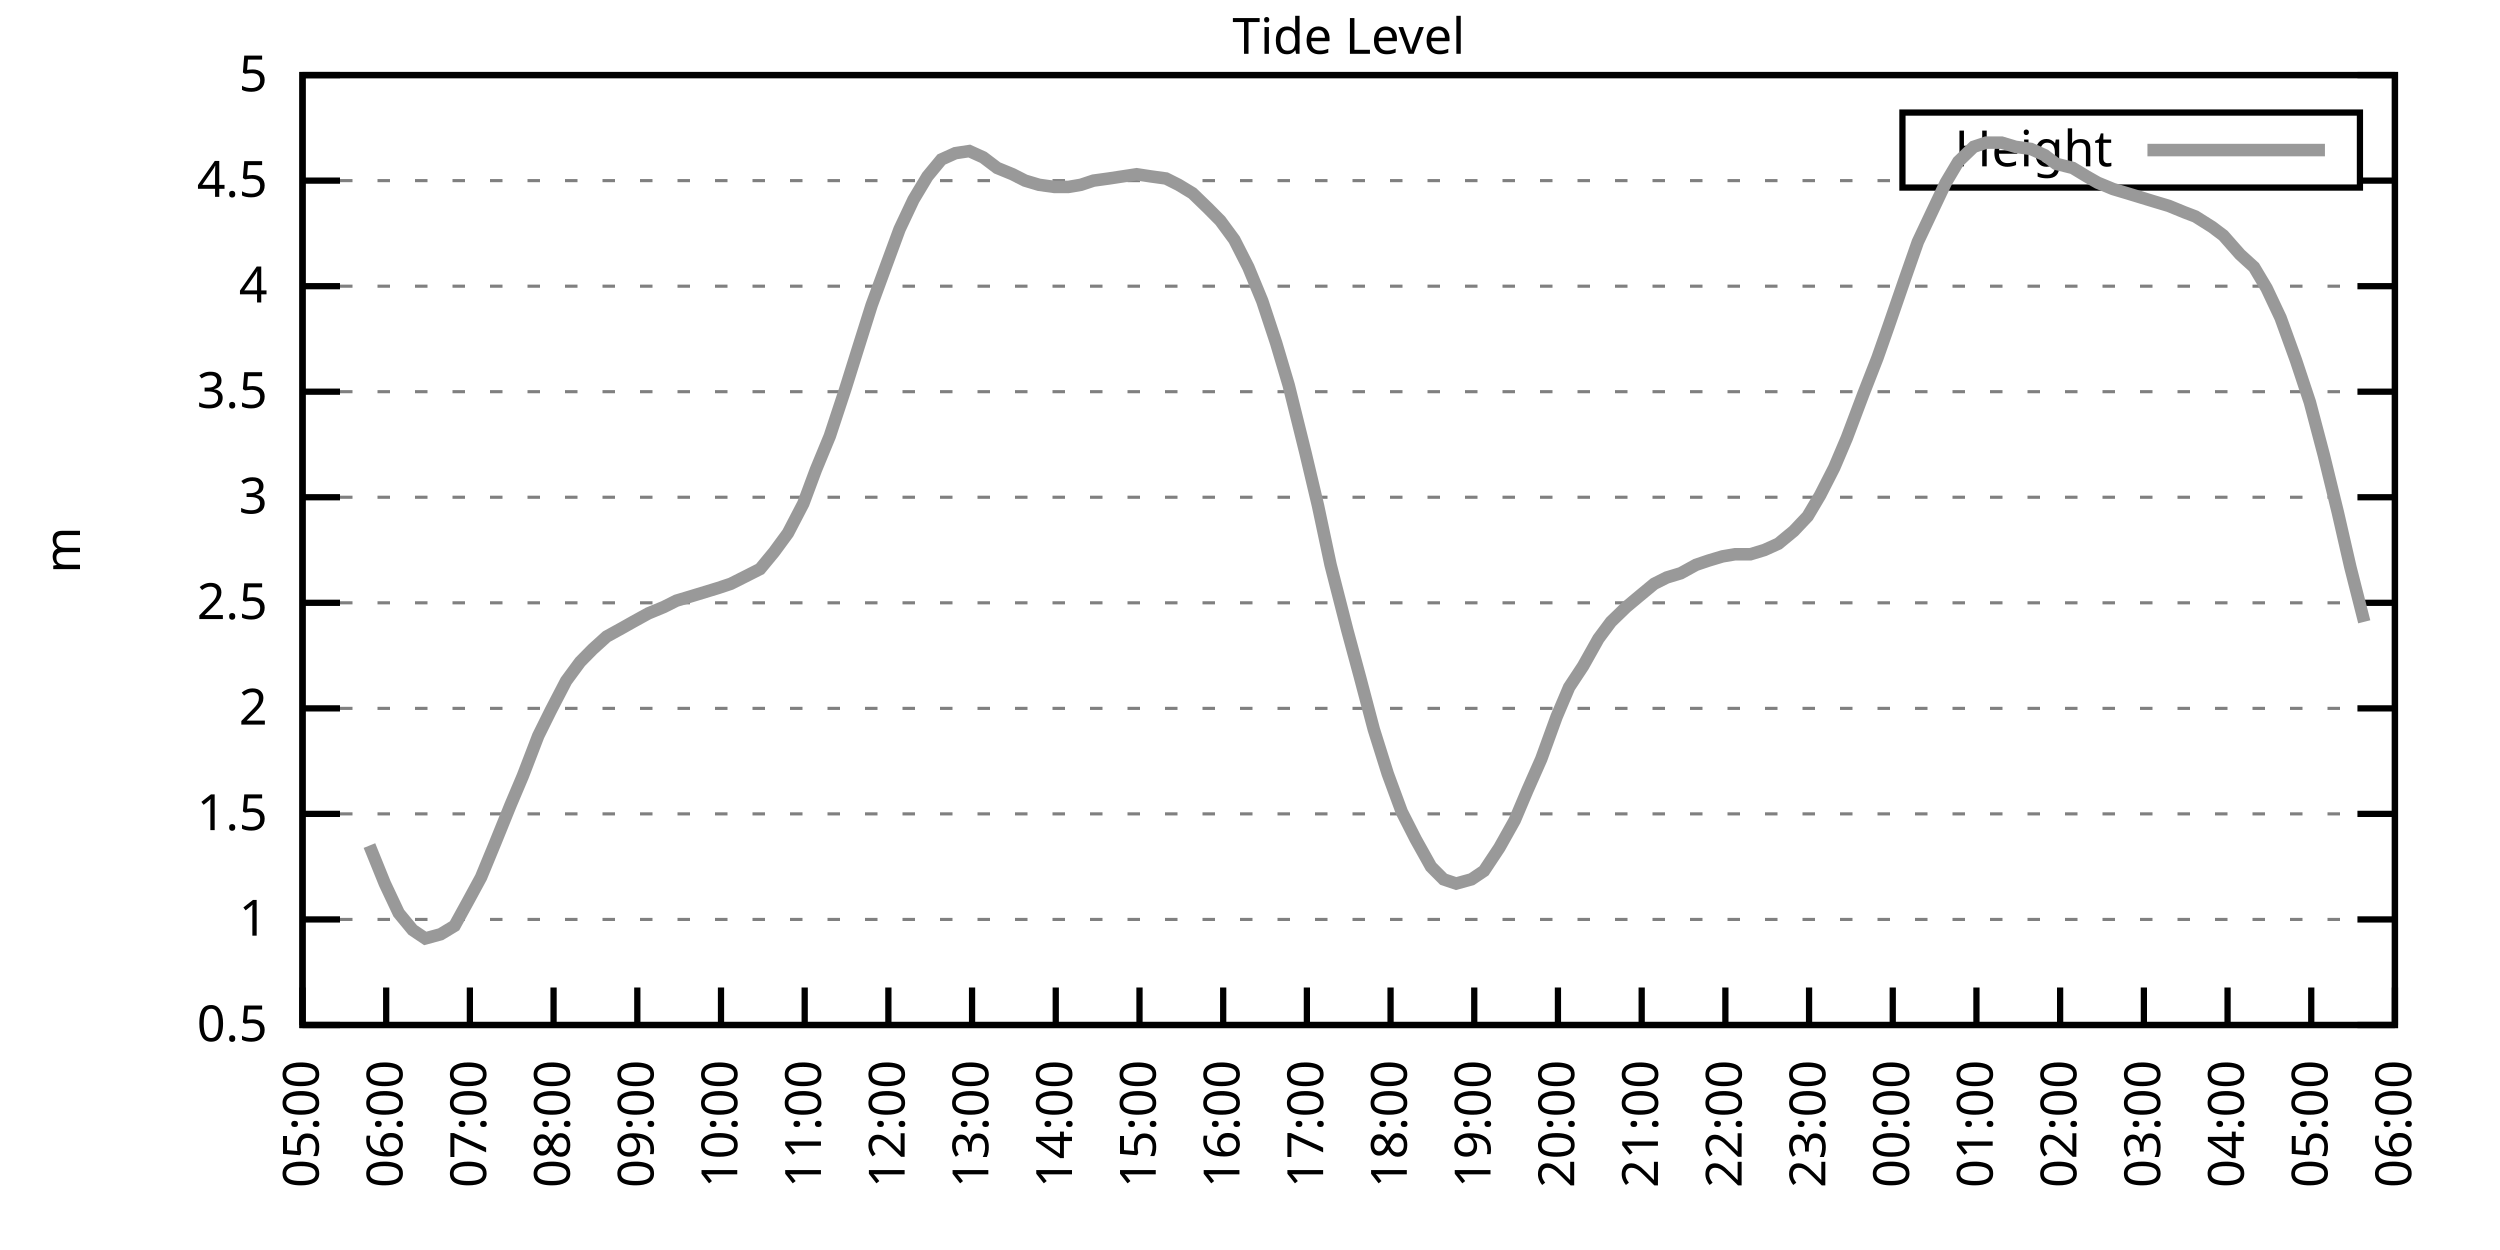
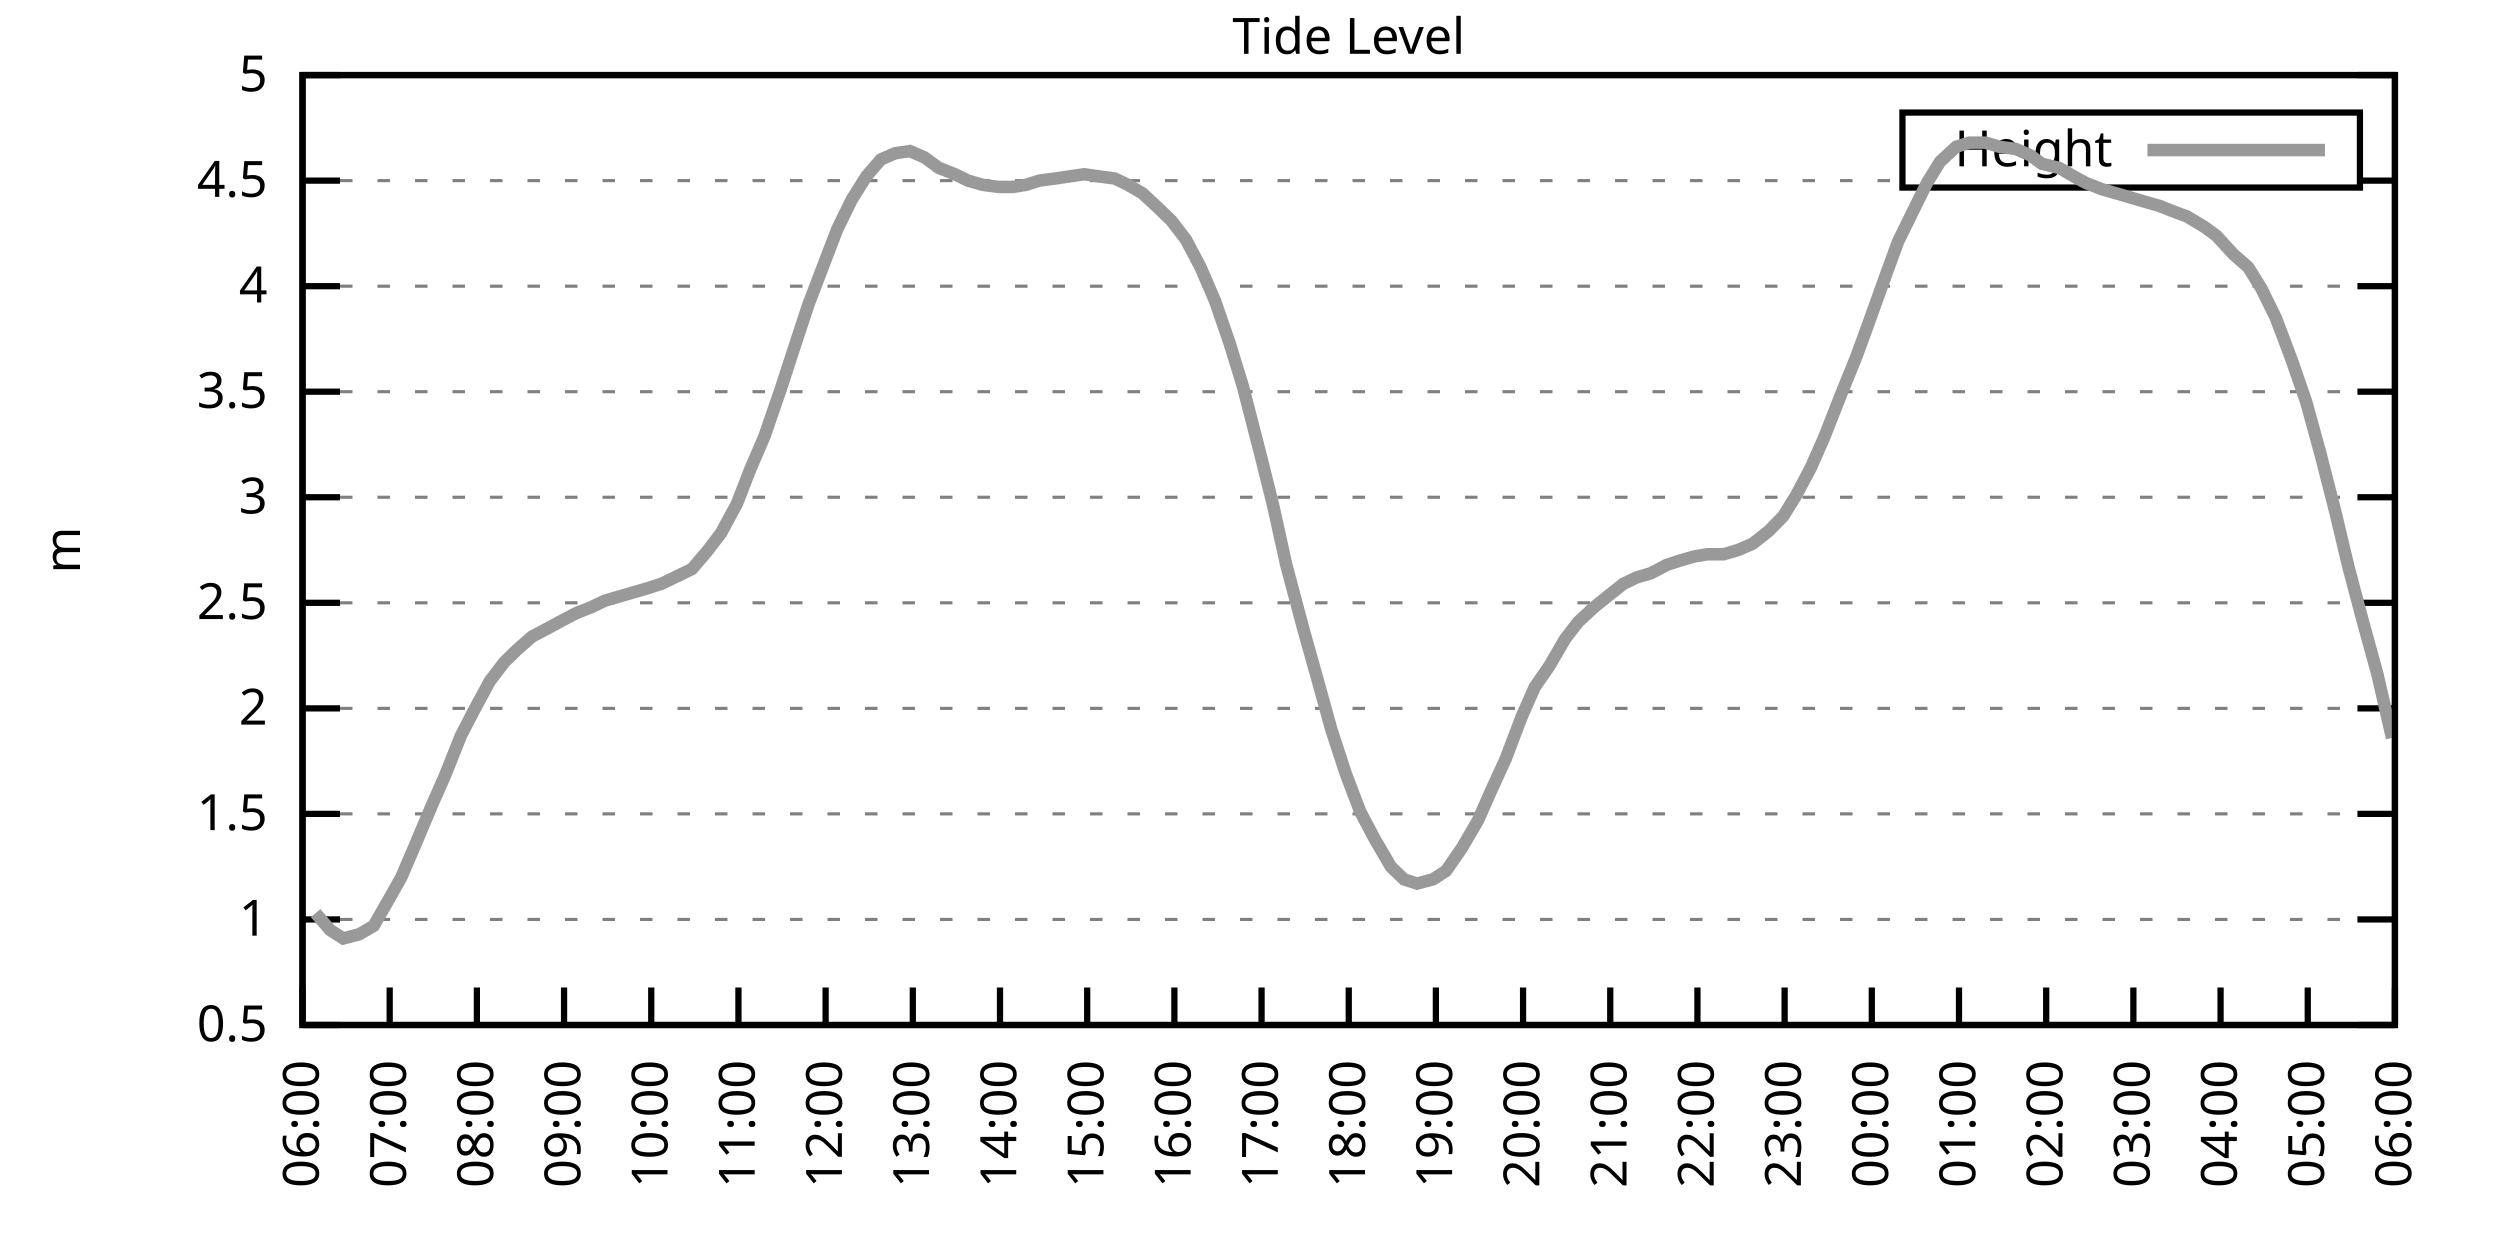
<svg xmlns="http://www.w3.org/2000/svg" xmlns:xlink="http://www.w3.org/1999/xlink" width="400" height="200" viewBox="0 0 400 200">
  <g id="gnuplot_canvas">
    <rect x="0" y="0" width="400" height="200" fill="none" />
    <defs>
      <circle id="gpDot" r="0.5" stroke-width="0.5" stroke="currentColor" />
      <path id="gpPt0" stroke-width="0.333" stroke="currentColor" d="M-1,0 h2 M0,-1 v2" />
      <path id="gpPt1" stroke-width="0.333" stroke="currentColor" d="M-1,-1 L1,1 M1,-1 L-1,1" />
      <path id="gpPt2" stroke-width="0.333" stroke="currentColor" d="M-1,0 L1,0 M0,-1 L0,1 M-1,-1 L1,1 M-1,1 L1,-1" />
      <rect id="gpPt3" stroke-width="0.333" stroke="currentColor" x="-1" y="-1" width="2" height="2" />
      <rect id="gpPt4" stroke-width="0.333" stroke="currentColor" fill="currentColor" x="-1" y="-1" width="2" height="2" />
      <circle id="gpPt5" stroke-width="0.333" stroke="currentColor" cx="0" cy="0" r="1" />
      <use xlink:href="#gpPt5" id="gpPt6" fill="currentColor" stroke="none" />
      <path id="gpPt7" stroke-width="0.333" stroke="currentColor" d="M0,-1.33 L-1.33,0.67 L1.33,0.67 z" />
      <use xlink:href="#gpPt7" id="gpPt8" fill="currentColor" stroke="none" />
      <use xlink:href="#gpPt7" id="gpPt9" stroke="currentColor" transform="rotate(180)" />
      <use xlink:href="#gpPt9" id="gpPt10" fill="currentColor" stroke="none" />
      <use xlink:href="#gpPt3" id="gpPt11" stroke="currentColor" transform="rotate(45)" />
      <use xlink:href="#gpPt11" id="gpPt12" fill="currentColor" stroke="none" />
      <path id="gpPt13" stroke-width="0.333" stroke="currentColor" d="M0,1.330 L1.265,0.411 L0.782,-1.067 L-0.782,-1.076 L-1.265,0.411 z" />
      <use xlink:href="#gpPt13" id="gpPt14" fill="currentColor" stroke="none" />
      <filter id="textbox" filterUnits="objectBoundingBox" x="0" y="0" height="1" width="1">
        <feFlood flood-color="white" flood-opacity="1" result="bgnd" />
        <feComposite in="SourceGraphic" in2="bgnd" operator="atop" />
      </filter>
      <filter id="greybox" filterUnits="objectBoundingBox" x="0" y="0" height="1" width="1">
        <feFlood flood-color="lightgrey" flood-opacity="1" result="grey" />
        <feComposite in="SourceGraphic" in2="grey" operator="atop" />
      </filter>
    </defs>
    <g fill="none" color="white" stroke="currentColor" stroke-width="1.00" stroke-linecap="butt" stroke-linejoin="miter">
</g>
    <g fill="none" color="black" stroke="currentColor" stroke-width="1.00" stroke-linecap="butt" stroke-linejoin="miter">
      <g stroke="none" shape-rendering="crispEdges">
        <polygon fill="rgb(255, 255, 255)" points="48.40,164.00 383.18,164.00 383.18,12.02 48.40,12.02 " />
      </g>
    </g>
    <g fill="none" color="black" stroke="currentColor" stroke-width="1.00" stroke-linecap="butt" stroke-linejoin="miter">
</g>
    <g fill="none" color="black" stroke="black" stroke-width="0.50" stroke-linecap="butt" stroke-linejoin="miter">
</g>
    <g fill="none" color="gray" stroke="currentColor" stroke-width="0.50" stroke-linecap="butt" stroke-linejoin="miter">
      <path stroke="gray" stroke-dasharray="2,4" class="gridline" d="M48.40,164.00 L383.19,164.00  " />
    </g>
    <g fill="none" color="gray" stroke="gray" stroke-width="1.00" stroke-linecap="butt" stroke-linejoin="miter">
</g>
    <g fill="none" color="black" stroke="currentColor" stroke-width="1.00" stroke-linecap="butt" stroke-linejoin="miter">
      <path stroke="black" d="M48.40,164.00 L54.40,164.00 M383.19,164.00 L377.19,164.00  " />
      <g transform="translate(42.80,166.60)" stroke="none" fill="black" font-family="Sans" font-size="8.00" text-anchor="end">
        <text>
          <tspan font-family="Sans"> 0.5</tspan>
        </text>
      </g>
    </g>
    <g fill="none" color="black" stroke="currentColor" stroke-width="1.00" stroke-linecap="butt" stroke-linejoin="miter">
</g>
    <g fill="none" color="black" stroke="black" stroke-width="0.50" stroke-linecap="butt" stroke-linejoin="miter">
</g>
    <g fill="none" color="gray" stroke="currentColor" stroke-width="0.50" stroke-linecap="butt" stroke-linejoin="miter">
      <path stroke="gray" stroke-dasharray="2,4" class="gridline" d="M48.40,147.11 L383.19,147.11  " />
    </g>
    <g fill="none" color="gray" stroke="gray" stroke-width="1.00" stroke-linecap="butt" stroke-linejoin="miter">
</g>
    <g fill="none" color="black" stroke="currentColor" stroke-width="1.00" stroke-linecap="butt" stroke-linejoin="miter">
      <path stroke="black" d="M48.40,147.11 L54.40,147.11 M383.19,147.11 L377.19,147.11  " />
      <g transform="translate(42.80,149.71)" stroke="none" fill="black" font-family="Sans" font-size="8.00" text-anchor="end">
        <text>
          <tspan font-family="Sans"> 1</tspan>
        </text>
      </g>
    </g>
    <g fill="none" color="black" stroke="currentColor" stroke-width="1.00" stroke-linecap="butt" stroke-linejoin="miter">
</g>
    <g fill="none" color="black" stroke="black" stroke-width="0.50" stroke-linecap="butt" stroke-linejoin="miter">
</g>
    <g fill="none" color="gray" stroke="currentColor" stroke-width="0.50" stroke-linecap="butt" stroke-linejoin="miter">
      <path stroke="gray" stroke-dasharray="2,4" class="gridline" d="M48.40,130.22 L383.19,130.22  " />
    </g>
    <g fill="none" color="gray" stroke="gray" stroke-width="1.00" stroke-linecap="butt" stroke-linejoin="miter">
</g>
    <g fill="none" color="black" stroke="currentColor" stroke-width="1.00" stroke-linecap="butt" stroke-linejoin="miter">
      <path stroke="black" d="M48.40,130.22 L54.40,130.22 M383.19,130.22 L377.19,130.22  " />
      <g transform="translate(42.80,132.82)" stroke="none" fill="black" font-family="Sans" font-size="8.00" text-anchor="end">
        <text>
          <tspan font-family="Sans"> 1.5</tspan>
        </text>
      </g>
    </g>
    <g fill="none" color="black" stroke="currentColor" stroke-width="1.00" stroke-linecap="butt" stroke-linejoin="miter">
</g>
    <g fill="none" color="black" stroke="black" stroke-width="0.50" stroke-linecap="butt" stroke-linejoin="miter">
</g>
    <g fill="none" color="gray" stroke="currentColor" stroke-width="0.50" stroke-linecap="butt" stroke-linejoin="miter">
      <path stroke="gray" stroke-dasharray="2,4" class="gridline" d="M48.40,113.34 L383.19,113.34  " />
    </g>
    <g fill="none" color="gray" stroke="gray" stroke-width="1.00" stroke-linecap="butt" stroke-linejoin="miter">
</g>
    <g fill="none" color="black" stroke="currentColor" stroke-width="1.00" stroke-linecap="butt" stroke-linejoin="miter">
      <path stroke="black" d="M48.40,113.34 L54.40,113.34 M383.19,113.34 L377.19,113.34  " />
      <g transform="translate(42.80,115.94)" stroke="none" fill="black" font-family="Sans" font-size="8.00" text-anchor="end">
        <text>
          <tspan font-family="Sans"> 2</tspan>
        </text>
      </g>
    </g>
    <g fill="none" color="black" stroke="currentColor" stroke-width="1.00" stroke-linecap="butt" stroke-linejoin="miter">
</g>
    <g fill="none" color="black" stroke="black" stroke-width="0.50" stroke-linecap="butt" stroke-linejoin="miter">
</g>
    <g fill="none" color="gray" stroke="currentColor" stroke-width="0.50" stroke-linecap="butt" stroke-linejoin="miter">
      <path stroke="gray" stroke-dasharray="2,4" class="gridline" d="M48.40,96.45 L383.19,96.45  " />
    </g>
    <g fill="none" color="gray" stroke="gray" stroke-width="1.00" stroke-linecap="butt" stroke-linejoin="miter">
</g>
    <g fill="none" color="black" stroke="currentColor" stroke-width="1.00" stroke-linecap="butt" stroke-linejoin="miter">
      <path stroke="black" d="M48.40,96.45 L54.40,96.45 M383.19,96.45 L377.19,96.45  " />
      <g transform="translate(42.80,99.05)" stroke="none" fill="black" font-family="Sans" font-size="8.00" text-anchor="end">
        <text>
          <tspan font-family="Sans"> 2.5</tspan>
        </text>
      </g>
    </g>
    <g fill="none" color="black" stroke="currentColor" stroke-width="1.00" stroke-linecap="butt" stroke-linejoin="miter">
</g>
    <g fill="none" color="black" stroke="black" stroke-width="0.50" stroke-linecap="butt" stroke-linejoin="miter">
</g>
    <g fill="none" color="gray" stroke="currentColor" stroke-width="0.50" stroke-linecap="butt" stroke-linejoin="miter">
      <path stroke="gray" stroke-dasharray="2,4" class="gridline" d="M48.40,79.56 L383.19,79.56  " />
    </g>
    <g fill="none" color="gray" stroke="gray" stroke-width="1.00" stroke-linecap="butt" stroke-linejoin="miter">
</g>
    <g fill="none" color="black" stroke="currentColor" stroke-width="1.00" stroke-linecap="butt" stroke-linejoin="miter">
      <path stroke="black" d="M48.40,79.56 L54.40,79.56 M383.19,79.56 L377.19,79.56  " />
      <g transform="translate(42.80,82.16)" stroke="none" fill="black" font-family="Sans" font-size="8.00" text-anchor="end">
        <text>
          <tspan font-family="Sans"> 3</tspan>
        </text>
      </g>
    </g>
    <g fill="none" color="black" stroke="currentColor" stroke-width="1.00" stroke-linecap="butt" stroke-linejoin="miter">
</g>
    <g fill="none" color="black" stroke="black" stroke-width="0.50" stroke-linecap="butt" stroke-linejoin="miter">
</g>
    <g fill="none" color="gray" stroke="currentColor" stroke-width="0.50" stroke-linecap="butt" stroke-linejoin="miter">
      <path stroke="gray" stroke-dasharray="2,4" class="gridline" d="M48.40,62.67 L383.19,62.67  " />
    </g>
    <g fill="none" color="gray" stroke="gray" stroke-width="1.00" stroke-linecap="butt" stroke-linejoin="miter">
</g>
    <g fill="none" color="black" stroke="currentColor" stroke-width="1.00" stroke-linecap="butt" stroke-linejoin="miter">
      <path stroke="black" d="M48.40,62.67 L54.40,62.67 M383.19,62.67 L377.19,62.67  " />
      <g transform="translate(42.80,65.27)" stroke="none" fill="black" font-family="Sans" font-size="8.00" text-anchor="end">
        <text>
          <tspan font-family="Sans"> 3.5</tspan>
        </text>
      </g>
    </g>
    <g fill="none" color="black" stroke="currentColor" stroke-width="1.00" stroke-linecap="butt" stroke-linejoin="miter">
</g>
    <g fill="none" color="black" stroke="black" stroke-width="0.50" stroke-linecap="butt" stroke-linejoin="miter">
</g>
    <g fill="none" color="gray" stroke="currentColor" stroke-width="0.50" stroke-linecap="butt" stroke-linejoin="miter">
      <path stroke="gray" stroke-dasharray="2,4" class="gridline" d="M48.40,45.79 L383.19,45.79  " />
    </g>
    <g fill="none" color="gray" stroke="gray" stroke-width="1.00" stroke-linecap="butt" stroke-linejoin="miter">
</g>
    <g fill="none" color="black" stroke="currentColor" stroke-width="1.00" stroke-linecap="butt" stroke-linejoin="miter">
      <path stroke="black" d="M48.40,45.79 L54.40,45.79 M383.19,45.79 L377.19,45.79  " />
      <g transform="translate(42.80,48.39)" stroke="none" fill="black" font-family="Sans" font-size="8.00" text-anchor="end">
        <text>
          <tspan font-family="Sans"> 4</tspan>
        </text>
      </g>
    </g>
    <g fill="none" color="black" stroke="currentColor" stroke-width="1.00" stroke-linecap="butt" stroke-linejoin="miter">
</g>
    <g fill="none" color="black" stroke="black" stroke-width="0.50" stroke-linecap="butt" stroke-linejoin="miter">
</g>
    <g fill="none" color="gray" stroke="currentColor" stroke-width="0.50" stroke-linecap="butt" stroke-linejoin="miter">
      <path stroke="gray" stroke-dasharray="2,4" class="gridline" d="M48.40,28.90 L304.39,28.90 M377.59,28.90 L383.19,28.90  " />
    </g>
    <g fill="none" color="gray" stroke="gray" stroke-width="1.00" stroke-linecap="butt" stroke-linejoin="miter">
</g>
    <g fill="none" color="black" stroke="currentColor" stroke-width="1.00" stroke-linecap="butt" stroke-linejoin="miter">
      <path stroke="black" d="M48.40,28.90 L54.40,28.90 M383.19,28.90 L377.19,28.90  " />
      <g transform="translate(42.80,31.50)" stroke="none" fill="black" font-family="Sans" font-size="8.00" text-anchor="end">
        <text>
          <tspan font-family="Sans"> 4.5</tspan>
        </text>
      </g>
    </g>
    <g fill="none" color="black" stroke="currentColor" stroke-width="1.00" stroke-linecap="butt" stroke-linejoin="miter">
</g>
    <g fill="none" color="black" stroke="black" stroke-width="0.50" stroke-linecap="butt" stroke-linejoin="miter">
</g>
    <g fill="none" color="gray" stroke="currentColor" stroke-width="0.50" stroke-linecap="butt" stroke-linejoin="miter">
      <path stroke="gray" stroke-dasharray="2,4" class="gridline" d="M48.40,12.01 L383.19,12.01  " />
    </g>
    <g fill="none" color="gray" stroke="gray" stroke-width="1.00" stroke-linecap="butt" stroke-linejoin="miter">
</g>
    <g fill="none" color="black" stroke="currentColor" stroke-width="1.00" stroke-linecap="butt" stroke-linejoin="miter">
      <path stroke="black" d="M48.40,12.01 L54.40,12.01 M383.19,12.01 L377.19,12.01  " />
      <g transform="translate(42.80,14.61)" stroke="none" fill="black" font-family="Sans" font-size="8.00" text-anchor="end">
        <text>
          <tspan font-family="Sans"> 5</tspan>
        </text>
      </g>
    </g>
    <g fill="none" color="black" stroke="currentColor" stroke-width="1.00" stroke-linecap="butt" stroke-linejoin="miter">
      <path stroke="black" d="M48.40,164.00 L48.40,158.00  " />
      <g transform="translate(51.00,169.60) rotate(270.00)" stroke="none" fill="black" font-family="Sans" font-size="8.00" text-anchor="end">
        <text>
-           <tspan font-family="Sans">05:00</tspan>
-         </text>
-       </g>
-     </g>
-     <g fill="none" color="black" stroke="currentColor" stroke-width="1.00" stroke-linecap="butt" stroke-linejoin="miter">
-       <path stroke="black" d="M61.79,164.00 L61.79,158.00  " />
-       <g transform="translate(64.39,169.60) rotate(270.00)" stroke="none" fill="black" font-family="Sans" font-size="8.00" text-anchor="end">
-         <text>
          <tspan font-family="Sans">06:00</tspan>
        </text>
      </g>
    </g>
    <g fill="none" color="black" stroke="currentColor" stroke-width="1.00" stroke-linecap="butt" stroke-linejoin="miter">
-       <path stroke="black" d="M75.18,164.00 L75.18,158.00  " />
-       <g transform="translate(77.78,169.60) rotate(270.00)" stroke="none" fill="black" font-family="Sans" font-size="8.00" text-anchor="end">
+       <path stroke="black" d="M62.35,164.00 L62.35,158.00  " />
+       <g transform="translate(64.95,169.60) rotate(270.00)" stroke="none" fill="black" font-family="Sans" font-size="8.00" text-anchor="end">
        <text>
          <tspan font-family="Sans">07:00</tspan>
        </text>
      </g>
    </g>
    <g fill="none" color="black" stroke="currentColor" stroke-width="1.00" stroke-linecap="butt" stroke-linejoin="miter">
-       <path stroke="black" d="M88.57,164.00 L88.57,158.00  " />
-       <g transform="translate(91.17,169.60) rotate(270.00)" stroke="none" fill="black" font-family="Sans" font-size="8.00" text-anchor="end">
+       <path stroke="black" d="M76.30,164.00 L76.30,158.00  " />
+       <g transform="translate(78.90,169.60) rotate(270.00)" stroke="none" fill="black" font-family="Sans" font-size="8.00" text-anchor="end">
        <text>
          <tspan font-family="Sans">08:00</tspan>
        </text>
      </g>
    </g>
    <g fill="none" color="black" stroke="currentColor" stroke-width="1.00" stroke-linecap="butt" stroke-linejoin="miter">
-       <path stroke="black" d="M101.97,164.00 L101.97,158.00  " />
-       <g transform="translate(104.57,169.60) rotate(270.00)" stroke="none" fill="black" font-family="Sans" font-size="8.00" text-anchor="end">
+       <path stroke="black" d="M90.25,164.00 L90.25,158.00  " />
+       <g transform="translate(92.85,169.60) rotate(270.00)" stroke="none" fill="black" font-family="Sans" font-size="8.00" text-anchor="end">
        <text>
          <tspan font-family="Sans">09:00</tspan>
        </text>
      </g>
    </g>
    <g fill="none" color="black" stroke="currentColor" stroke-width="1.00" stroke-linecap="butt" stroke-linejoin="miter">
-       <path stroke="black" d="M115.36,164.00 L115.36,158.00  " />
-       <g transform="translate(117.96,169.60) rotate(270.00)" stroke="none" fill="black" font-family="Sans" font-size="8.00" text-anchor="end">
+       <path stroke="black" d="M104.20,164.00 L104.20,158.00  " />
+       <g transform="translate(106.80,169.60) rotate(270.00)" stroke="none" fill="black" font-family="Sans" font-size="8.00" text-anchor="end">
        <text>
          <tspan font-family="Sans">10:00</tspan>
        </text>
      </g>
    </g>
    <g fill="none" color="black" stroke="currentColor" stroke-width="1.00" stroke-linecap="butt" stroke-linejoin="miter">
-       <path stroke="black" d="M128.75,164.00 L128.75,158.00  " />
-       <g transform="translate(131.35,169.60) rotate(270.00)" stroke="none" fill="black" font-family="Sans" font-size="8.00" text-anchor="end">
+       <path stroke="black" d="M118.15,164.00 L118.15,158.00  " />
+       <g transform="translate(120.75,169.60) rotate(270.00)" stroke="none" fill="black" font-family="Sans" font-size="8.00" text-anchor="end">
        <text>
          <tspan font-family="Sans">11:00</tspan>
        </text>
      </g>
    </g>
    <g fill="none" color="black" stroke="currentColor" stroke-width="1.00" stroke-linecap="butt" stroke-linejoin="miter">
-       <path stroke="black" d="M142.14,164.00 L142.14,158.00  " />
-       <g transform="translate(144.74,169.60) rotate(270.00)" stroke="none" fill="black" font-family="Sans" font-size="8.00" text-anchor="end">
+       <path stroke="black" d="M132.10,164.00 L132.10,158.00  " />
+       <g transform="translate(134.70,169.60) rotate(270.00)" stroke="none" fill="black" font-family="Sans" font-size="8.00" text-anchor="end">
        <text>
          <tspan font-family="Sans">12:00</tspan>
        </text>
      </g>
    </g>
    <g fill="none" color="black" stroke="currentColor" stroke-width="1.00" stroke-linecap="butt" stroke-linejoin="miter">
-       <path stroke="black" d="M155.53,164.00 L155.53,158.00  " />
-       <g transform="translate(158.13,169.60) rotate(270.00)" stroke="none" fill="black" font-family="Sans" font-size="8.00" text-anchor="end">
+       <path stroke="black" d="M146.05,164.00 L146.05,158.00  " />
+       <g transform="translate(148.65,169.60) rotate(270.00)" stroke="none" fill="black" font-family="Sans" font-size="8.00" text-anchor="end">
        <text>
          <tspan font-family="Sans">13:00</tspan>
        </text>
      </g>
    </g>
    <g fill="none" color="black" stroke="currentColor" stroke-width="1.00" stroke-linecap="butt" stroke-linejoin="miter">
-       <path stroke="black" d="M168.92,164.00 L168.92,158.00  " />
-       <g transform="translate(171.52,169.60) rotate(270.00)" stroke="none" fill="black" font-family="Sans" font-size="8.00" text-anchor="end">
+       <path stroke="black" d="M160.00,164.00 L160.00,158.00  " />
+       <g transform="translate(162.60,169.60) rotate(270.00)" stroke="none" fill="black" font-family="Sans" font-size="8.00" text-anchor="end">
        <text>
          <tspan font-family="Sans">14:00</tspan>
        </text>
      </g>
    </g>
    <g fill="none" color="black" stroke="currentColor" stroke-width="1.00" stroke-linecap="butt" stroke-linejoin="miter">
-       <path stroke="black" d="M182.32,164.00 L182.32,158.00  " />
-       <g transform="translate(184.92,169.60) rotate(270.00)" stroke="none" fill="black" font-family="Sans" font-size="8.00" text-anchor="end">
+       <path stroke="black" d="M173.95,164.00 L173.95,158.00  " />
+       <g transform="translate(176.55,169.60) rotate(270.00)" stroke="none" fill="black" font-family="Sans" font-size="8.00" text-anchor="end">
        <text>
          <tspan font-family="Sans">15:00</tspan>
        </text>
      </g>
    </g>
    <g fill="none" color="black" stroke="currentColor" stroke-width="1.00" stroke-linecap="butt" stroke-linejoin="miter">
-       <path stroke="black" d="M195.71,164.00 L195.71,158.00  " />
-       <g transform="translate(198.31,169.60) rotate(270.00)" stroke="none" fill="black" font-family="Sans" font-size="8.00" text-anchor="end">
+       <path stroke="black" d="M187.90,164.00 L187.90,158.00  " />
+       <g transform="translate(190.50,169.60) rotate(270.00)" stroke="none" fill="black" font-family="Sans" font-size="8.00" text-anchor="end">
        <text>
          <tspan font-family="Sans">16:00</tspan>
        </text>
      </g>
    </g>
    <g fill="none" color="black" stroke="currentColor" stroke-width="1.00" stroke-linecap="butt" stroke-linejoin="miter">
-       <path stroke="black" d="M209.10,164.00 L209.10,158.00  " />
-       <g transform="translate(211.70,169.60) rotate(270.00)" stroke="none" fill="black" font-family="Sans" font-size="8.00" text-anchor="end">
+       <path stroke="black" d="M201.85,164.00 L201.85,158.00  " />
+       <g transform="translate(204.45,169.60) rotate(270.00)" stroke="none" fill="black" font-family="Sans" font-size="8.00" text-anchor="end">
        <text>
          <tspan font-family="Sans">17:00</tspan>
        </text>
      </g>
    </g>
    <g fill="none" color="black" stroke="currentColor" stroke-width="1.00" stroke-linecap="butt" stroke-linejoin="miter">
-       <path stroke="black" d="M222.49,164.00 L222.49,158.00  " />
-       <g transform="translate(225.09,169.60) rotate(270.00)" stroke="none" fill="black" font-family="Sans" font-size="8.00" text-anchor="end">
+       <path stroke="black" d="M215.80,164.00 L215.80,158.00  " />
+       <g transform="translate(218.40,169.60) rotate(270.00)" stroke="none" fill="black" font-family="Sans" font-size="8.00" text-anchor="end">
        <text>
          <tspan font-family="Sans">18:00</tspan>
        </text>
      </g>
    </g>
    <g fill="none" color="black" stroke="currentColor" stroke-width="1.00" stroke-linecap="butt" stroke-linejoin="miter">
-       <path stroke="black" d="M235.88,164.00 L235.88,158.00  " />
-       <g transform="translate(238.48,169.60) rotate(270.00)" stroke="none" fill="black" font-family="Sans" font-size="8.00" text-anchor="end">
+       <path stroke="black" d="M229.74,164.00 L229.74,158.00  " />
+       <g transform="translate(232.34,169.60) rotate(270.00)" stroke="none" fill="black" font-family="Sans" font-size="8.00" text-anchor="end">
        <text>
          <tspan font-family="Sans">19:00</tspan>
        </text>
      </g>
    </g>
    <g fill="none" color="black" stroke="currentColor" stroke-width="1.00" stroke-linecap="butt" stroke-linejoin="miter">
-       <path stroke="black" d="M249.27,164.00 L249.27,158.00  " />
-       <g transform="translate(251.87,169.60) rotate(270.00)" stroke="none" fill="black" font-family="Sans" font-size="8.00" text-anchor="end">
+       <path stroke="black" d="M243.69,164.00 L243.69,158.00  " />
+       <g transform="translate(246.29,169.60) rotate(270.00)" stroke="none" fill="black" font-family="Sans" font-size="8.00" text-anchor="end">
        <text>
          <tspan font-family="Sans">20:00</tspan>
        </text>
      </g>
    </g>
    <g fill="none" color="black" stroke="currentColor" stroke-width="1.00" stroke-linecap="butt" stroke-linejoin="miter">
-       <path stroke="black" d="M262.67,164.00 L262.67,158.00  " />
-       <g transform="translate(265.27,169.60) rotate(270.00)" stroke="none" fill="black" font-family="Sans" font-size="8.00" text-anchor="end">
+       <path stroke="black" d="M257.64,164.00 L257.64,158.00  " />
+       <g transform="translate(260.24,169.60) rotate(270.00)" stroke="none" fill="black" font-family="Sans" font-size="8.00" text-anchor="end">
        <text>
          <tspan font-family="Sans">21:00</tspan>
        </text>
      </g>
    </g>
    <g fill="none" color="black" stroke="currentColor" stroke-width="1.00" stroke-linecap="butt" stroke-linejoin="miter">
-       <path stroke="black" d="M276.06,164.00 L276.06,158.00  " />
-       <g transform="translate(278.66,169.60) rotate(270.00)" stroke="none" fill="black" font-family="Sans" font-size="8.00" text-anchor="end">
+       <path stroke="black" d="M271.59,164.00 L271.59,158.00  " />
+       <g transform="translate(274.19,169.60) rotate(270.00)" stroke="none" fill="black" font-family="Sans" font-size="8.00" text-anchor="end">
        <text>
          <tspan font-family="Sans">22:00</tspan>
        </text>
      </g>
    </g>
    <g fill="none" color="black" stroke="currentColor" stroke-width="1.00" stroke-linecap="butt" stroke-linejoin="miter">
-       <path stroke="black" d="M289.45,164.00 L289.45,158.00  " />
-       <g transform="translate(292.05,169.60) rotate(270.00)" stroke="none" fill="black" font-family="Sans" font-size="8.00" text-anchor="end">
+       <path stroke="black" d="M285.54,164.00 L285.54,158.00  " />
+       <g transform="translate(288.14,169.60) rotate(270.00)" stroke="none" fill="black" font-family="Sans" font-size="8.00" text-anchor="end">
        <text>
          <tspan font-family="Sans">23:00</tspan>
        </text>
      </g>
    </g>
    <g fill="none" color="black" stroke="currentColor" stroke-width="1.00" stroke-linecap="butt" stroke-linejoin="miter">
-       <path stroke="black" d="M302.84,164.00 L302.84,158.00  " />
-       <g transform="translate(305.44,169.60) rotate(270.00)" stroke="none" fill="black" font-family="Sans" font-size="8.00" text-anchor="end">
+       <path stroke="black" d="M299.49,164.00 L299.49,158.00  " />
+       <g transform="translate(302.09,169.60) rotate(270.00)" stroke="none" fill="black" font-family="Sans" font-size="8.00" text-anchor="end">
        <text>
          <tspan font-family="Sans">00:00</tspan>
        </text>
      </g>
    </g>
    <g fill="none" color="black" stroke="currentColor" stroke-width="1.00" stroke-linecap="butt" stroke-linejoin="miter">
-       <path stroke="black" d="M316.23,164.00 L316.23,158.00  " />
-       <g transform="translate(318.83,169.60) rotate(270.00)" stroke="none" fill="black" font-family="Sans" font-size="8.00" text-anchor="end">
+       <path stroke="black" d="M313.44,164.00 L313.44,158.00  " />
+       <g transform="translate(316.04,169.60) rotate(270.00)" stroke="none" fill="black" font-family="Sans" font-size="8.00" text-anchor="end">
        <text>
          <tspan font-family="Sans">01:00</tspan>
        </text>
      </g>
    </g>
    <g fill="none" color="black" stroke="currentColor" stroke-width="1.00" stroke-linecap="butt" stroke-linejoin="miter">
-       <path stroke="black" d="M329.62,164.00 L329.62,158.00  " />
-       <g transform="translate(332.22,169.60) rotate(270.00)" stroke="none" fill="black" font-family="Sans" font-size="8.00" text-anchor="end">
+       <path stroke="black" d="M327.39,164.00 L327.39,158.00  " />
+       <g transform="translate(329.99,169.60) rotate(270.00)" stroke="none" fill="black" font-family="Sans" font-size="8.00" text-anchor="end">
        <text>
          <tspan font-family="Sans">02:00</tspan>
        </text>
      </g>
    </g>
    <g fill="none" color="black" stroke="currentColor" stroke-width="1.00" stroke-linecap="butt" stroke-linejoin="miter">
-       <path stroke="black" d="M343.02,164.00 L343.02,158.00  " />
-       <g transform="translate(345.62,169.60) rotate(270.00)" stroke="none" fill="black" font-family="Sans" font-size="8.00" text-anchor="end">
+       <path stroke="black" d="M341.34,164.00 L341.34,158.00  " />
+       <g transform="translate(343.94,169.60) rotate(270.00)" stroke="none" fill="black" font-family="Sans" font-size="8.00" text-anchor="end">
        <text>
          <tspan font-family="Sans">03:00</tspan>
        </text>
      </g>
    </g>
    <g fill="none" color="black" stroke="currentColor" stroke-width="1.00" stroke-linecap="butt" stroke-linejoin="miter">
-       <path stroke="black" d="M356.41,164.00 L356.41,158.00  " />
-       <g transform="translate(359.01,169.60) rotate(270.00)" stroke="none" fill="black" font-family="Sans" font-size="8.00" text-anchor="end">
+       <path stroke="black" d="M355.29,164.00 L355.29,158.00  " />
+       <g transform="translate(357.89,169.60) rotate(270.00)" stroke="none" fill="black" font-family="Sans" font-size="8.00" text-anchor="end">
        <text>
          <tspan font-family="Sans">04:00</tspan>
        </text>
      </g>
    </g>
    <g fill="none" color="black" stroke="currentColor" stroke-width="1.00" stroke-linecap="butt" stroke-linejoin="miter">
-       <path stroke="black" d="M369.80,164.00 L369.80,158.00  " />
-       <g transform="translate(372.40,169.60) rotate(270.00)" stroke="none" fill="black" font-family="Sans" font-size="8.00" text-anchor="end">
+       <path stroke="black" d="M369.24,164.00 L369.24,158.00  " />
+       <g transform="translate(371.84,169.60) rotate(270.00)" stroke="none" fill="black" font-family="Sans" font-size="8.00" text-anchor="end">
        <text>
          <tspan font-family="Sans">05:00</tspan>
        </text>
      </g>
    </g>
    <g fill="none" color="black" stroke="currentColor" stroke-width="1.00" stroke-linecap="butt" stroke-linejoin="miter">
      <path stroke="black" d="M383.19,164.00 L383.19,158.00  " />
      <g transform="translate(385.79,169.60) rotate(270.00)" stroke="none" fill="black" font-family="Sans" font-size="8.00" text-anchor="end">
        <text>
          <tspan font-family="Sans">06:00</tspan>
        </text>
      </g>
    </g>
    <g fill="none" color="black" stroke="currentColor" stroke-width="1.00" stroke-linecap="butt" stroke-linejoin="miter">
</g>
    <g fill="none" color="black" stroke="currentColor" stroke-width="1.00" stroke-linecap="butt" stroke-linejoin="miter">
      <path stroke="black" d="M48.40,12.01 L48.40,164.00 L383.19,164.00 L383.19,12.01 L48.40,12.01 Z  " />
    </g>
    <g fill="none" color="black" stroke="currentColor" stroke-width="1.00" stroke-linecap="butt" stroke-linejoin="miter">
</g>
    <g fill="none" color="black" stroke="currentColor" stroke-width="1.00" stroke-linecap="butt" stroke-linejoin="miter">
      <path stroke="black" d="M304.39,30.01 L304.39,18.01 L377.59,18.01 L377.59,30.01 L304.39,30.01 Z  " />
    </g>
    <g id="Tide_level_plot_1">
      <g fill="none" color="white" stroke="black" stroke-width="2.00" stroke-linecap="butt" stroke-linejoin="miter">
</g>
      <g fill="none" color="black" stroke="currentColor" stroke-width="2.00" stroke-linecap="butt" stroke-linejoin="miter">
        <g transform="translate(337.99,26.61)" stroke="none" fill="black" font-family="Sans" font-size="8.00" text-anchor="end">
          <text>
            <tspan font-family="Sans">Height</tspan>
          </text>
        </g>
      </g>
      <g fill="none" color="black" stroke="currentColor" stroke-width="2.00" stroke-linecap="butt" stroke-linejoin="miter">
-         <path stroke="rgb(153, 153, 153)" d="M343.59,24.01 L371.99,24.01 M59.11,135.29 L61.57,141.37 L63.80,146.10 L66.03,148.80 L68.04,150.15 L70.50,149.48   L72.73,148.13 L74.96,144.07 L76.97,140.36 L79.20,134.95 L81.66,128.87 L83.66,124.14 L86.12,117.73 L88.13,113.67   L90.58,108.95 L92.82,105.91 L94.82,103.88 L97.06,101.85 L99.51,100.50 L101.30,99.49 L103.75,98.14 L106.21,97.12   L108.22,96.11 L110.45,95.44 L112.68,94.76 L114.91,94.08 L116.92,93.41 L119.60,92.06 L121.61,91.04 L123.84,88.34   L126.07,85.30 L128.53,80.57 L130.54,75.17 L132.77,69.77 L135.22,62.34 L137.23,55.92 L139.46,48.83 L141.69,42.75   L143.93,36.67 L146.16,31.94 L148.39,28.22 L150.62,25.52 L152.85,24.51 L155.09,24.17 L157.32,25.18 L159.55,26.87   L162.01,27.88 L164.01,28.90 L166.25,29.57 L168.70,29.91 L170.93,29.91 L172.94,29.57 L174.95,28.90 L177.41,28.56   L179.64,28.22 L181.87,27.88 L184.10,28.22 L186.56,28.56 L188.57,29.57 L190.80,30.92 L193.25,33.29 L195.26,35.32   L197.49,38.35 L199.73,42.75 L201.96,48.15 L204.19,54.90 L206.20,61.66 L208.88,72.47 L210.88,80.91 L212.89,90.37   L215.57,100.84 L217.58,108.27 L219.81,116.71 L222.04,123.81 L224.28,129.89 L226.51,134.28 L228.96,138.67 L230.97,140.69   L232.98,141.37 L235.44,140.69 L237.44,139.34 L239.90,135.63 L242.36,131.24 L244.36,126.51 L246.60,121.44 L249.05,114.69   L251.06,109.96 L253.29,106.58 L255.75,102.19 L257.76,99.49 L260.21,97.12 L262.22,95.44 L264.67,93.41 L266.68,92.40   L268.92,91.72 L271.37,90.37 L273.38,89.69 L275.61,89.02 L277.62,88.68 L280.07,88.68 L282.31,88.00 L284.54,86.99   L286.99,84.97 L289.23,82.60 L291.23,79.22 L293.47,74.83 L295.48,70.10 L298.15,63.01 L300.39,57.27 L302.17,52.20   L304.85,44.43 L306.86,38.69 L309.09,33.96 L311.32,29.24 L313.33,25.86 L315.79,23.49 L317.79,22.82 L320.25,22.82   L322.48,23.49 L324.94,23.83 L327.17,24.84 L328.95,26.20 L331.63,26.87 L333.86,28.22 L335.65,29.24 L338.10,30.25   L340.34,30.92 L342.57,31.60 L344.80,32.28 L347.03,32.95 L349.49,33.96 L351.27,34.64 L353.95,36.33 L355.74,37.68   L358.42,40.72 L360.65,42.75 L362.66,46.12 L364.89,50.85 L367.34,57.61 L369.58,64.36 L371.81,72.81 L374.04,81.93   L376.05,90.71 L378.28,99.49  " />
+         <path stroke="rgb(153, 153, 153)" d="M343.59,24.01 L371.99,24.01 M50.49,146.10 L52.82,148.80 L54.91,150.15 L57.47,149.48 L59.79,148.13 L62.12,144.07   L64.21,140.36 L66.53,134.95 L69.09,128.87 L71.18,124.14 L73.74,117.73 L75.83,113.67 L78.39,108.95 L80.72,105.91   L82.81,103.88 L85.13,101.85 L87.69,100.50 L89.55,99.49 L92.11,98.14 L94.67,97.12 L96.76,96.11 L99.08,95.44   L101.41,94.76 L103.73,94.08 L105.83,93.41 L108.62,92.06 L110.71,91.04 L113.03,88.34 L115.36,85.30 L117.92,80.57   L120.01,75.17 L122.33,69.77 L124.89,62.34 L126.98,55.92 L129.31,48.83 L131.63,42.75 L133.96,36.67 L136.28,31.94   L138.61,28.22 L140.93,25.52 L143.26,24.51 L145.58,24.17 L147.91,25.18 L150.23,26.87 L152.79,27.88 L154.88,28.90   L157.21,29.57 L159.76,29.91 L162.09,29.91 L164.18,29.57 L166.27,28.90 L168.83,28.56 L171.16,28.22 L173.48,27.88   L175.81,28.22 L178.36,28.56 L180.46,29.57 L182.78,30.92 L185.34,33.29 L187.43,35.32 L189.76,38.35 L192.08,42.75   L194.41,48.15 L196.73,54.90 L198.82,61.66 L201.61,72.47 L203.71,80.91 L205.80,90.37 L208.59,100.84 L210.68,108.27   L213.01,116.71 L215.33,123.81 L217.65,129.89 L219.98,134.28 L222.54,138.67 L224.63,140.69 L226.72,141.37 L229.28,140.69   L231.37,139.34 L233.93,135.63 L236.49,131.24 L238.58,126.51 L240.90,121.44 L243.46,114.69 L245.55,109.96 L247.88,106.58   L250.44,102.19 L252.53,99.49 L255.09,97.12 L257.18,95.44 L259.74,93.41 L261.83,92.40 L264.15,91.72 L266.71,90.37   L268.80,89.69 L271.13,89.02 L273.22,88.68 L275.78,88.68 L278.10,88.00 L280.43,86.99 L282.99,84.97 L285.31,82.60   L287.40,79.22 L289.73,74.83 L291.82,70.10 L294.61,63.01 L296.94,57.27 L298.80,52.20 L301.58,44.43 L303.68,38.69   L306.00,33.96 L308.33,29.24 L310.42,25.86 L312.98,23.49 L315.07,22.82 L317.63,22.82 L319.95,23.49 L322.51,23.83   L324.83,24.84 L326.69,26.20 L329.48,26.87 L331.81,28.22 L333.67,29.24 L336.23,30.25 L338.55,30.92 L340.88,31.60   L343.20,32.28 L345.53,32.95 L348.08,33.96 L349.94,34.64 L352.73,36.33 L354.59,37.68 L357.38,40.72 L359.71,42.75   L361.80,46.12 L364.13,50.85 L366.68,57.61 L369.01,64.36 L371.33,72.81 L373.66,81.93 L375.75,90.71 L378.08,99.49   L380.40,107.93 L382.73,118.07  " />
      </g>
    </g>
    <g fill="none" color="black" stroke="currentColor" stroke-width="2.00" stroke-linecap="butt" stroke-linejoin="miter">
</g>
    <g fill="none" color="black" stroke="black" stroke-width="1.00" stroke-linecap="butt" stroke-linejoin="miter">
</g>
    <g fill="none" color="black" stroke="currentColor" stroke-width="1.00" stroke-linecap="butt" stroke-linejoin="miter">
      <path stroke="black" d="M48.40,12.01 L48.40,164.00 L383.19,164.00 L383.19,12.01 L48.40,12.01 Z  " />
      <g transform="translate(12.80,88.01) rotate(270.00)" stroke="none" fill="black" font-family="Sans" font-size="8.00" text-anchor="middle">
        <text>
          <tspan font-family="Sans">m</tspan>
        </text>
      </g>
    </g>
    <g fill="none" color="black" stroke="currentColor" stroke-width="1.00" stroke-linecap="butt" stroke-linejoin="miter">
</g>
    <g fill="none" color="black" stroke="currentColor" stroke-width="1.00" stroke-linecap="butt" stroke-linejoin="miter">
      <g transform="translate(215.79,8.61)" stroke="none" fill="black" font-family="Sans" font-size="8.00" text-anchor="middle">
        <text>
          <tspan font-family="Sans">Tide Level</tspan>
        </text>
      </g>
    </g>
    <g fill="none" color="black" stroke="currentColor" stroke-width="1.00" stroke-linecap="butt" stroke-linejoin="miter">
</g>
  </g>
</svg>
